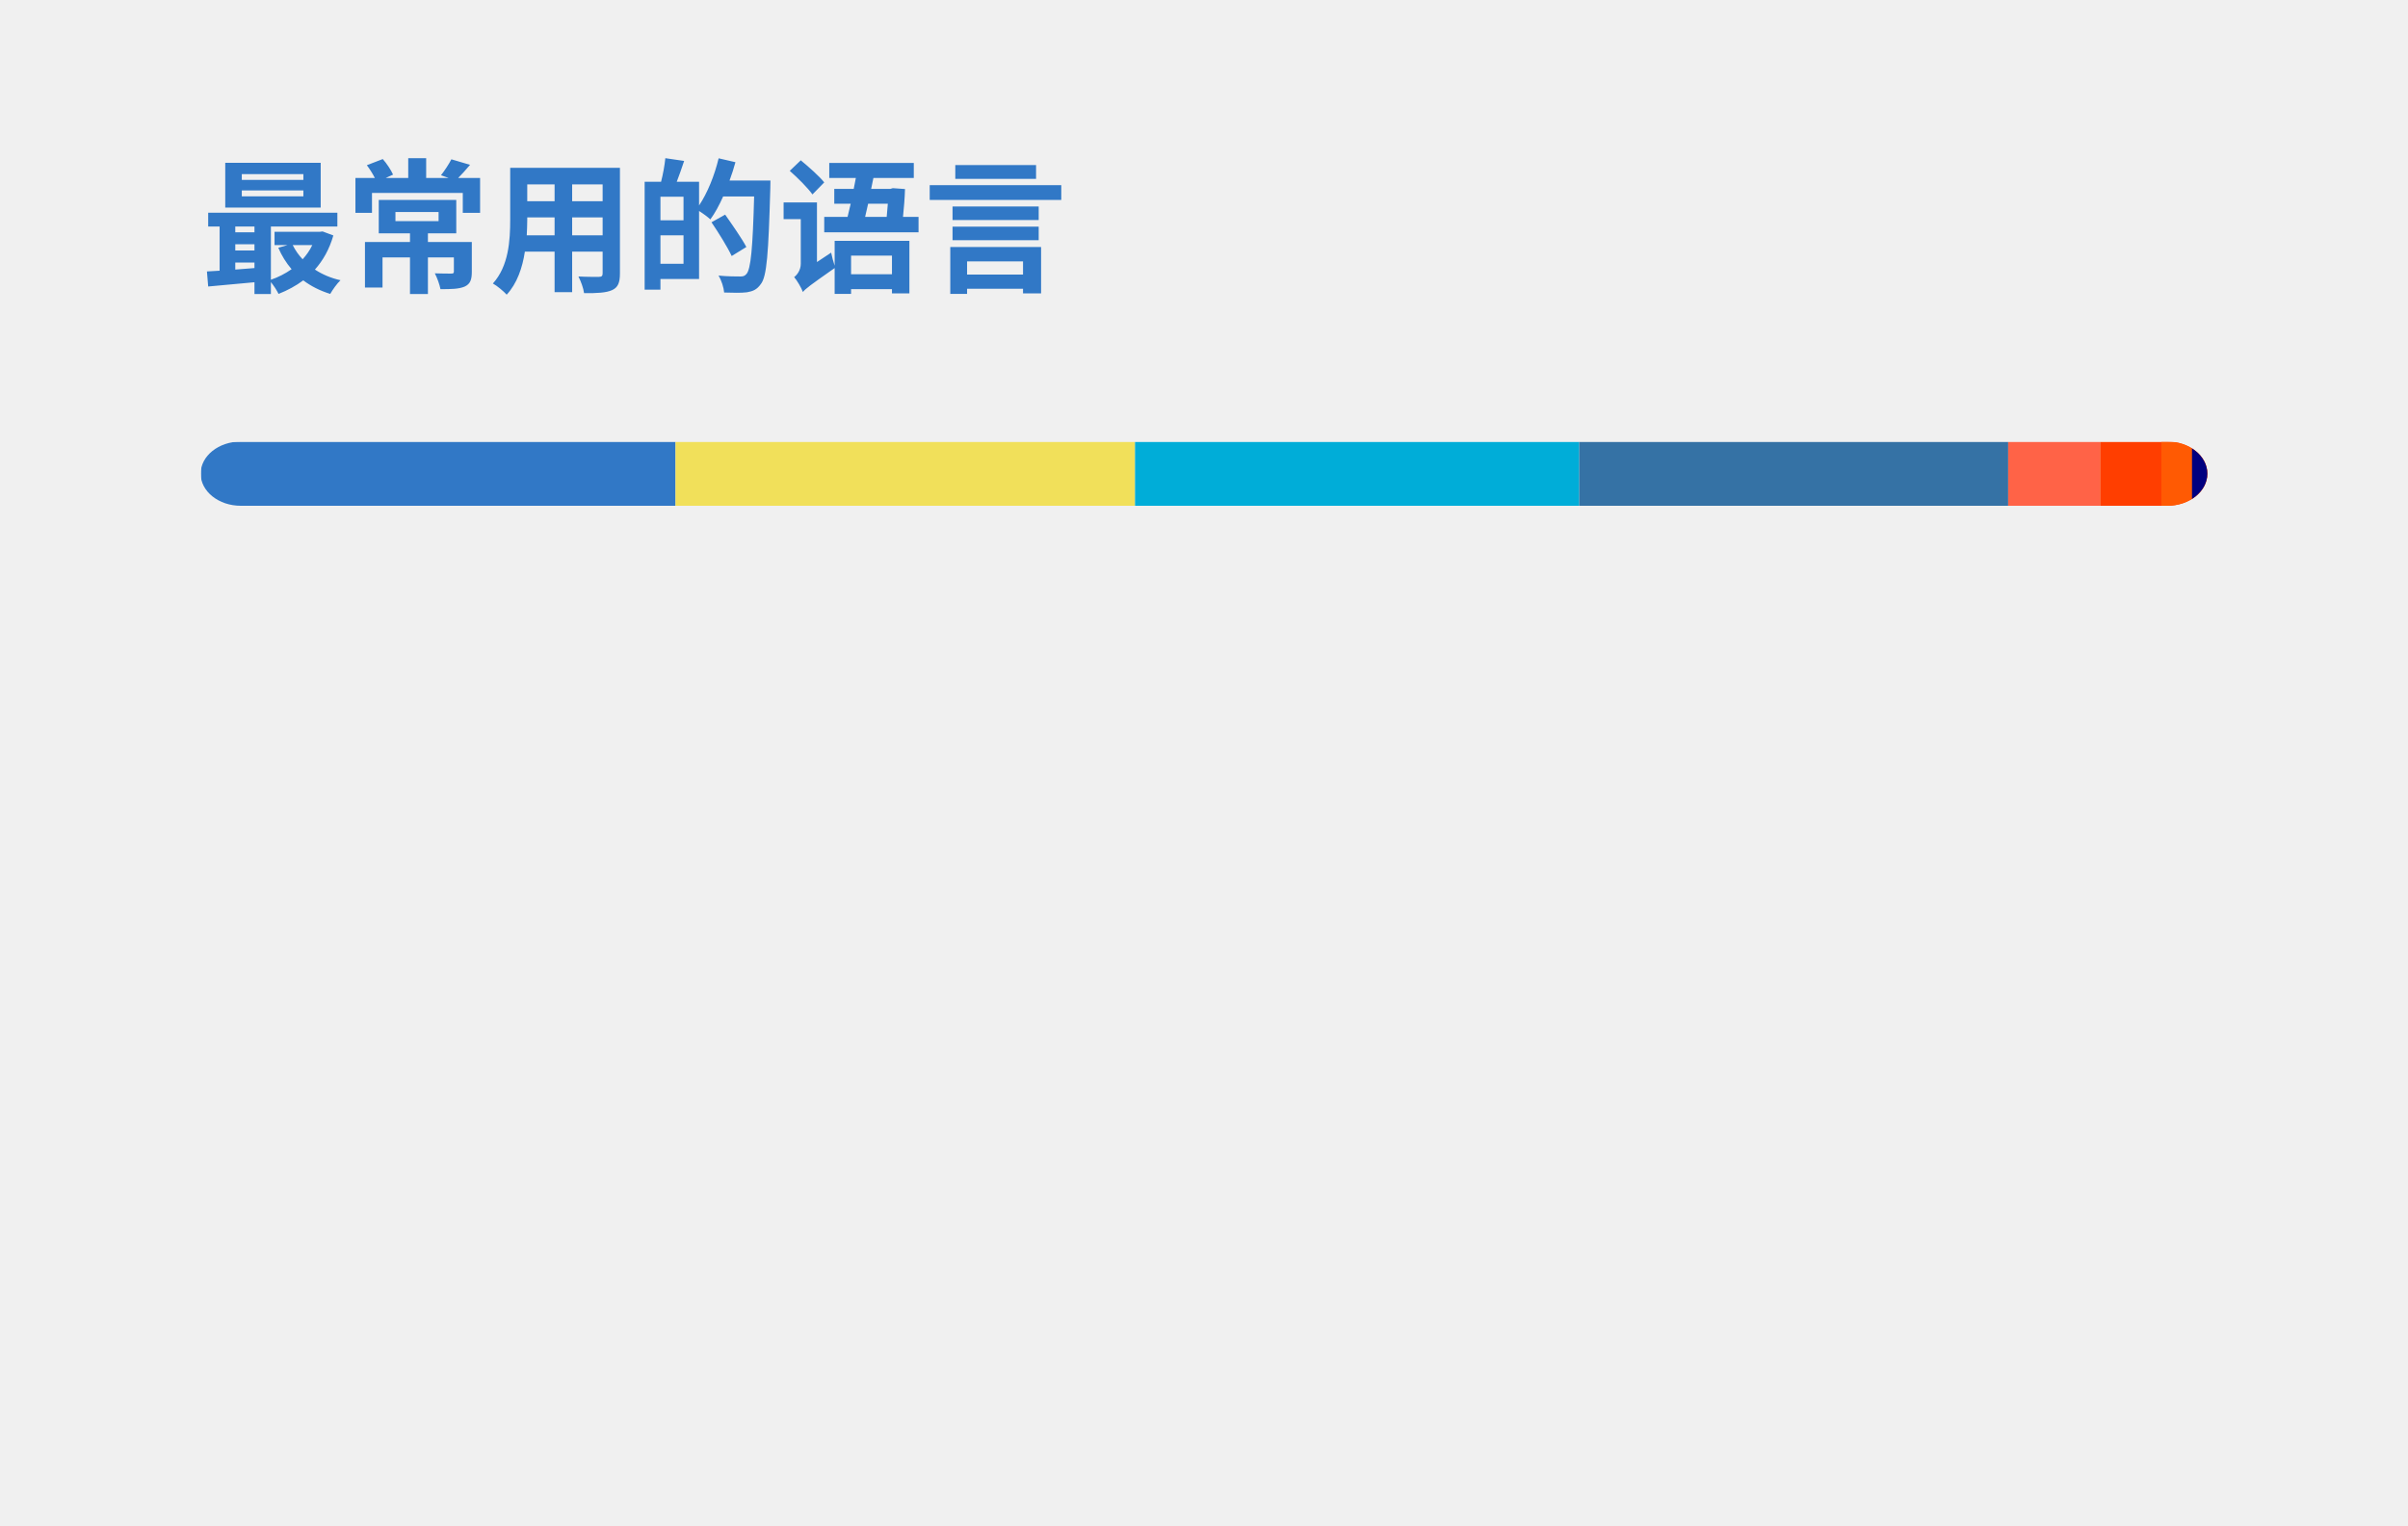
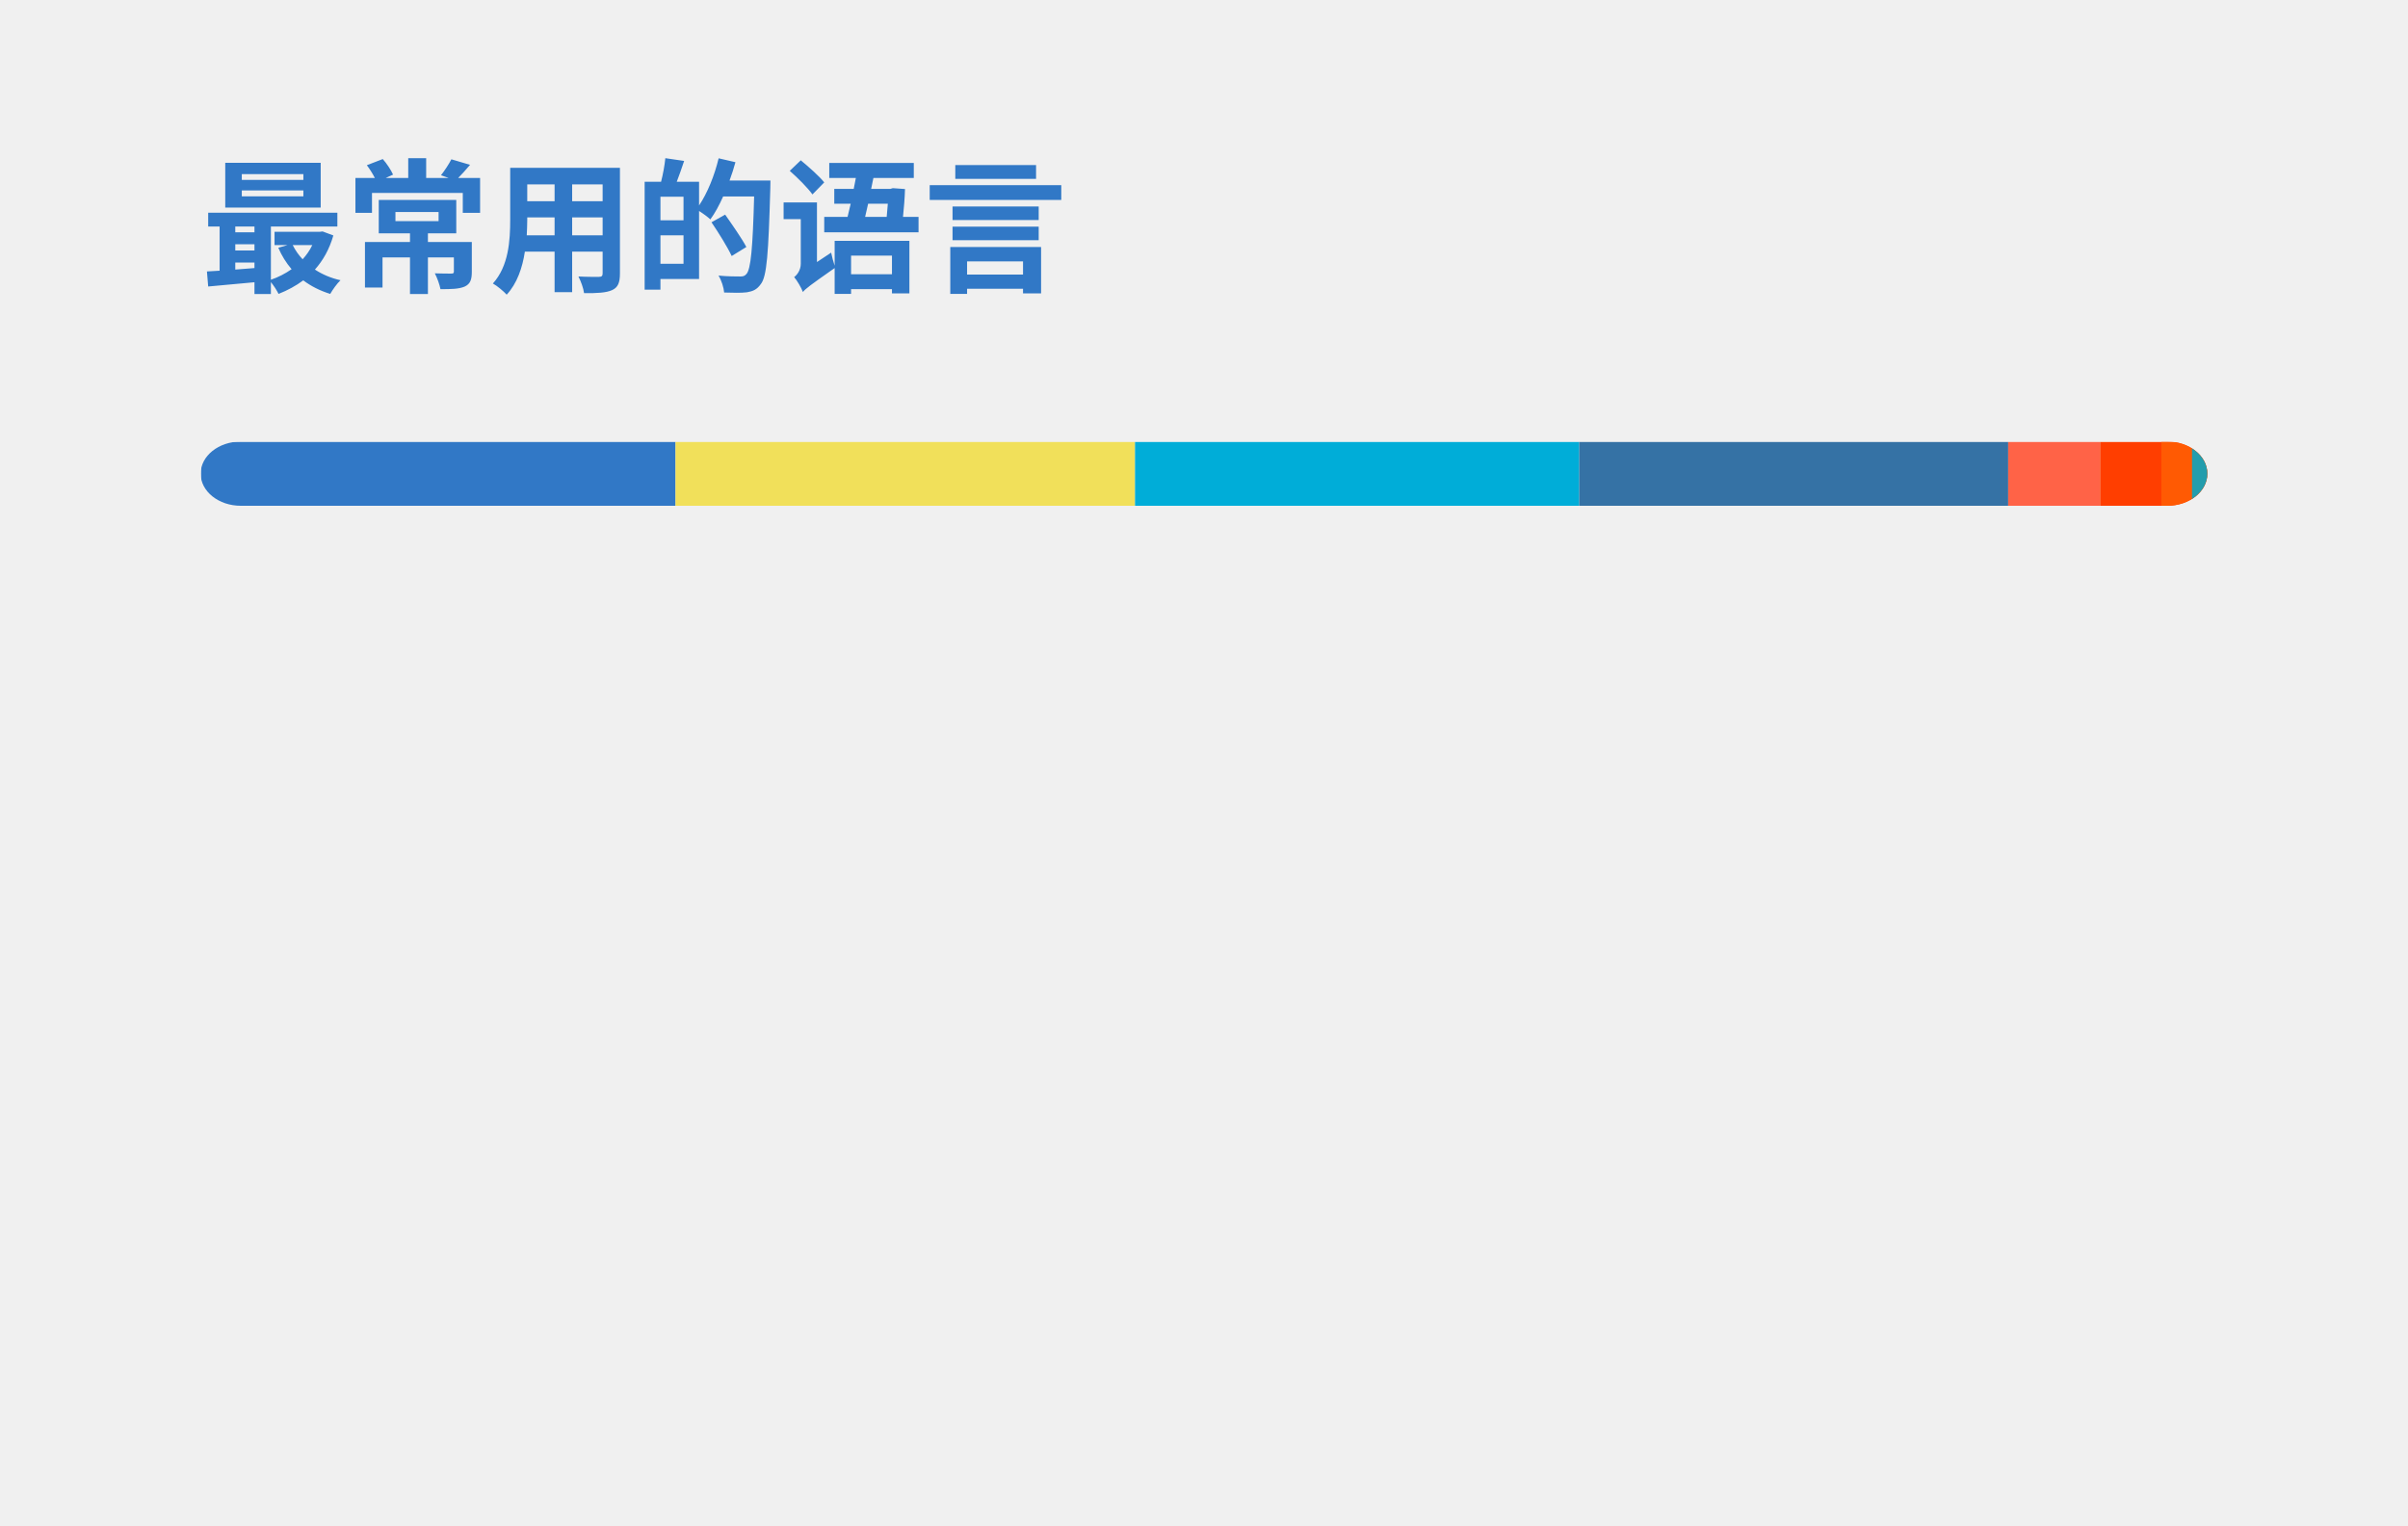
<svg xmlns="http://www.w3.org/2000/svg" width="300" height="190" viewBox="0 0 300 190" fill="none" role="img" aria-labelledby="descId">
  <style>
          .header {
            font: 600 18px 'Segoe UI', Ubuntu, Sans-Serif;
            fill: #3178C6;
            animation: fadeInAnimation 0.8s ease-in-out forwards;
          }
          @supports(-moz-appearance: auto) {
            /* Selector detects Firefox */
            .header { font-size: 15.5px; }
          }
          
    @keyframes slideInAnimation {
      from {
        width: 0;
      }
      to {
        width: calc(100%-100px);
      }
    }
    @keyframes growWidthAnimation {
      from {
        width: 0;
      }
      to {
        width: 100%;
      }
    }
    .stat {
      font: 600 14px 'Segoe UI', Ubuntu, "Helvetica Neue", Sans-Serif; fill: #666666;
    }
    @supports(-moz-appearance: auto) {
      /* Selector detects Firefox */
      .stat { font-size:12px; }
    }
    .bold { font-weight: 700 }
    .lang-name {
      font: 400 11px "Segoe UI", Ubuntu, Sans-Serif;
      fill: #666666;
    }
    .stagger {
      opacity: 0;
      animation: fadeInAnimation 0.3s ease-in-out forwards;
    }
    #rect-mask rect{
      animation: slideInAnimation 1s ease-in-out forwards;
    }
    .lang-progress{
      animation: growWidthAnimation 0.6s ease-in-out forwards;
    }
    

          
      /* Animations */
      @keyframes scaleInAnimation {
        from {
          transform: translate(-5px, 5px) scale(0);
        }
        to {
          transform: translate(-5px, 5px) scale(1);
        }
      }
      @keyframes fadeInAnimation {
        from {
          opacity: 0;
        }
        to {
          opacity: 1;
        }
      }
    
          
        </style>
  <rect data-testid="card-bg" x="0.5" y="0.5" rx="4.5" height="99%" stroke="#e4e2e2" width="299" fill="#00000000" stroke-opacity="0" />
  <g data-testid="card-title" transform="translate(25, 35)">
    <g transform="translate(0, 0)">
      <text x="0" y="0" class="header" data-testid="header">最常用的语言</text>
    </g>
  </g>
  <g data-testid="main-card-body" transform="translate(0, 55)">
    <svg data-testid="lang-items" x="25">
      <mask id="rect-mask">
        <rect x="0" y="0" width="250" height="8" fill="white" rx="5" />
      </mask>
      <rect mask="url(#rect-mask)" data-testid="lang-progress" x="0" y="0" width="59.16" height="8" fill="#3178c6" />
      <rect mask="url(#rect-mask)" data-testid="lang-progress" x="59.16" y="0" width="57.25" height="8" fill="#f1e05a" />
      <rect mask="url(#rect-mask)" data-testid="lang-progress" x="116.41" y="0" width="55.34" height="8" fill="#00ADD8" />
      <rect mask="url(#rect-mask)" data-testid="lang-progress" x="171.75" y="0" width="53.44" height="8" fill="#3572A5" />
      <rect mask="url(#rect-mask)" data-testid="lang-progress" x="225.19" y="0" width="11.45" height="8" fill="#ff6347" />
      <rect mask="url(#rect-mask)" data-testid="lang-progress" x="236.64" y="0" width="17.63" height="8" fill="#ff3e00" />
      <rect mask="url(#rect-mask)" data-testid="lang-progress" x="244.27" y="0" width="13.82" height="8" fill="#ff5a03" />
-       <rect mask="url(#rect-mask)" data-testid="lang-progress" x="248.09" y="0" width="11.91" height="8" fill="#000080" />
+       <rect mask="url(#rect-mask)" data-testid="lang-progress" x="248.09" y="0" width="11.91" height="8" fill="#239dad" />
      <g transform="translate(0, 25)">
        <g transform="translate(0, 0)">
          <g transform="translate(0, 0)">
            <g class="stagger" style="animation-delay: 450ms">
              <circle cx="5" cy="6" r="5" fill="#3178c6" />
              <text data-testid="lang-name" x="15" y="10" class="lang-name">
        TypeScript 23.66%
      </text>
            </g>
          </g>
          <g transform="translate(0, 25)">
            <g class="stagger" style="animation-delay: 600ms">
              <circle cx="5" cy="6" r="5" fill="#f1e05a" />
              <text data-testid="lang-name" x="15" y="10" class="lang-name">
        JavaScript 22.90%
      </text>
            </g>
          </g>
          <g transform="translate(0, 50)">
            <g class="stagger" style="animation-delay: 750ms">
              <circle cx="5" cy="6" r="5" fill="#00ADD8" />
              <text data-testid="lang-name" x="15" y="10" class="lang-name">
        Go 22.14%
      </text>
            </g>
          </g>
          <g transform="translate(0, 75)">
            <g class="stagger" style="animation-delay: 900ms">
              <circle cx="5" cy="6" r="5" fill="#3572A5" />
              <text data-testid="lang-name" x="15" y="10" class="lang-name">
        Python 21.37%
      </text>
            </g>
          </g>
        </g>
        <g transform="translate(150, 0)">
          <g transform="translate(0, 0)">
            <g class="stagger" style="animation-delay: 450ms">
              <circle cx="5" cy="6" r="5" fill="#ff6347" />
              <text data-testid="lang-name" x="15" y="10" class="lang-name">
        Stylus 4.58%
      </text>
            </g>
          </g>
          <g transform="translate(0, 25)">
            <g class="stagger" style="animation-delay: 600ms">
              <circle cx="5" cy="6" r="5" fill="#ff3e00" />
              <text data-testid="lang-name" x="15" y="10" class="lang-name">
        Svelte 3.05%
      </text>
            </g>
          </g>
          <g transform="translate(0, 50)">
            <g class="stagger" style="animation-delay: 750ms">
              <circle cx="5" cy="6" r="5" fill="#ff5a03" />
              <text data-testid="lang-name" x="15" y="10" class="lang-name">
        Astro 1.53%
      </text>
            </g>
          </g>
          <g transform="translate(0, 75)">
            <g class="stagger" style="animation-delay: 900ms">
-               <circle cx="5" cy="6" r="5" fill="#000080" />
+               <circle cx="5" cy="6" r="5" fill="#239dad" />
              <text data-testid="lang-name" x="15" y="10" class="lang-name">
-         Lua 0.76%
+         Typst 0.76%
      </text>
            </g>
          </g>
        </g>
      </g>
    </svg>
  </g>
</svg>
